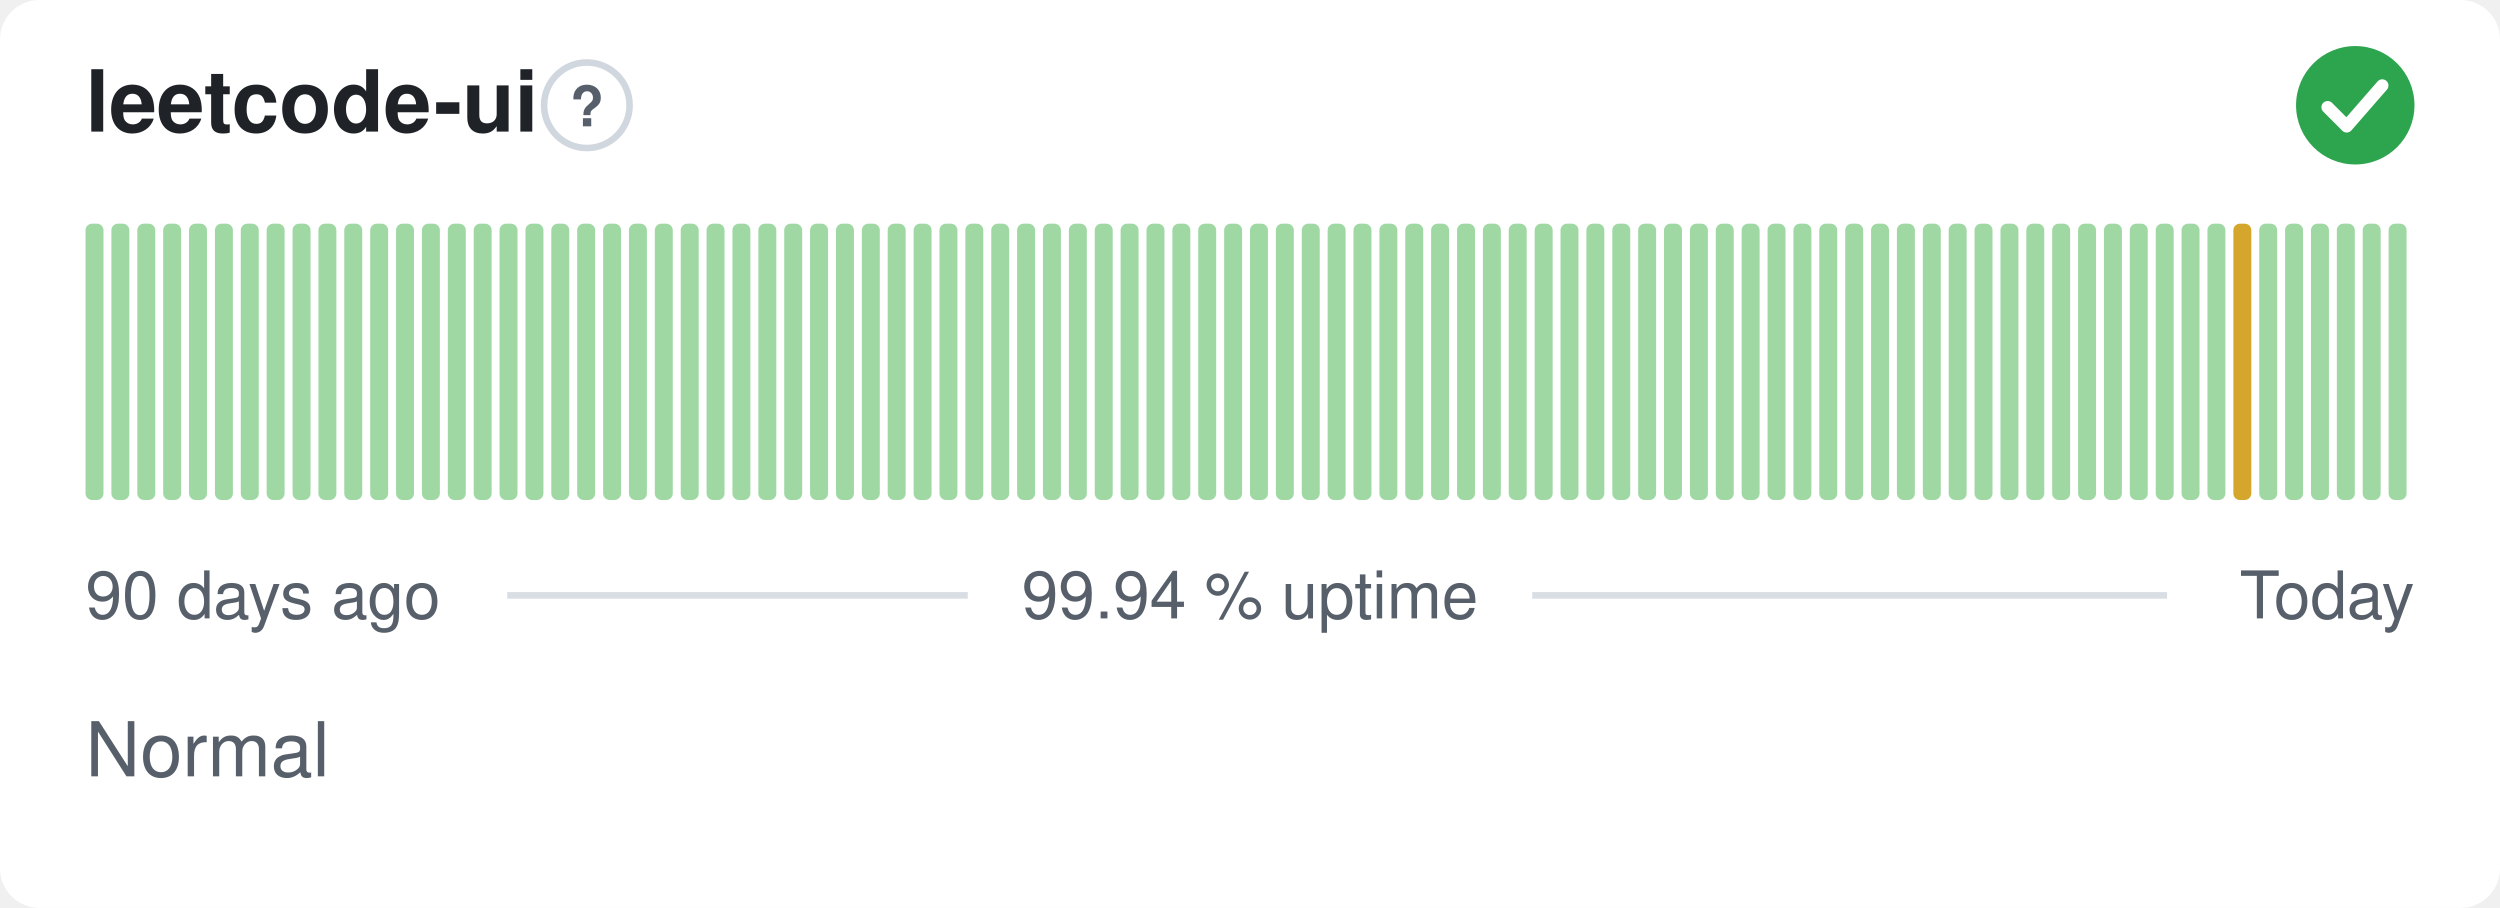
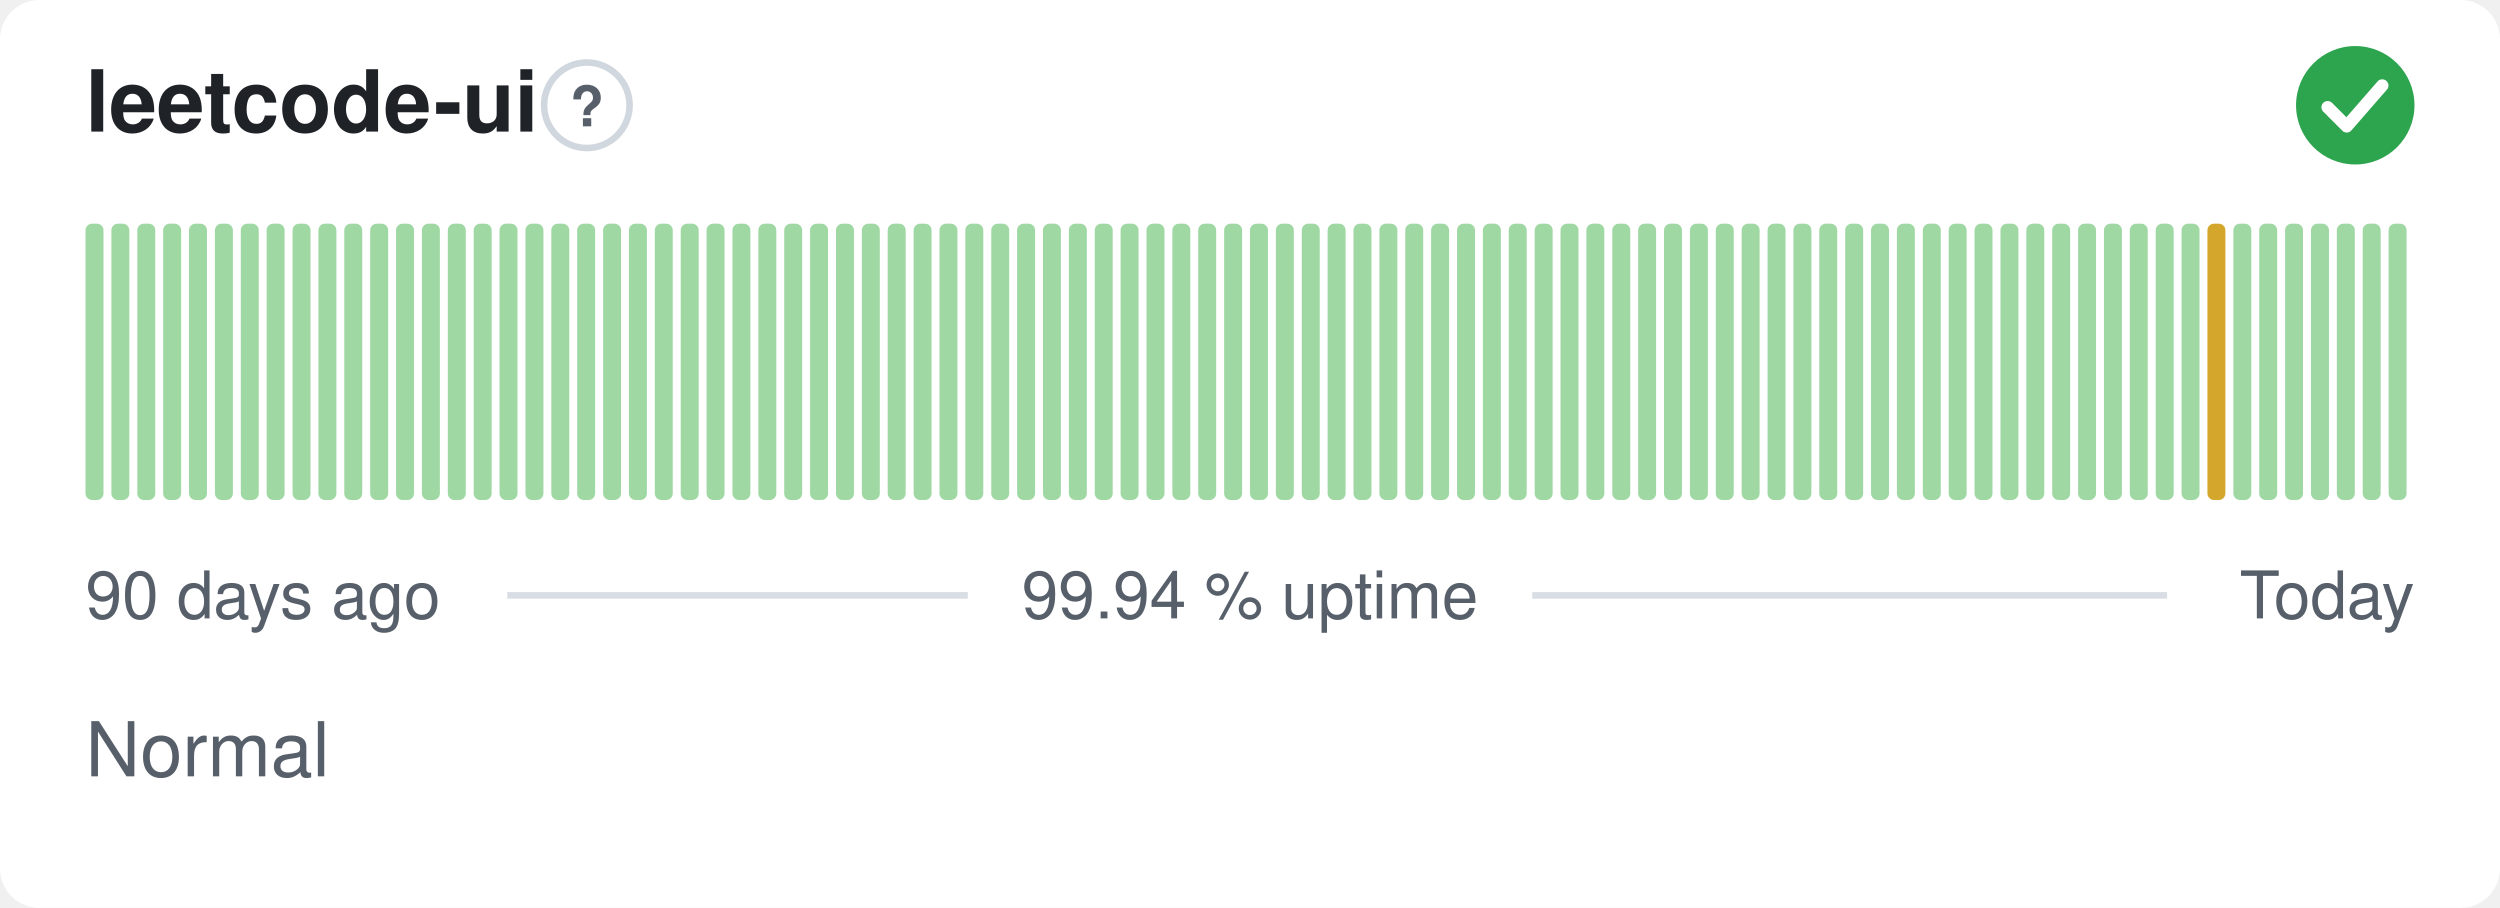
<svg xmlns="http://www.w3.org/2000/svg" width="380" height="138" viewBox="0 0 380 138" role="img" aria-label="leetcode-ui: Normal, 99.94 % uptime over the last 90 days" font-family="-apple-system,BlinkMacSystemFont,'Segoe UI',Helvetica,Arial,sans-serif">
  <style>
    @media (prefers-color-scheme: dark) {
      .bg { fill: #0d1117 }
      .title { fill: #e6edf3 }
      .muted { fill: #8b949e }
      .hint { stroke: #30363d }
      .rule { stroke: #30363d }
      .nodata { fill: #21262d }
    }
  </style>
  <rect class="bg" width="380" height="138" rx="6" fill="#ffffff" />
  <text class="title" x="13" y="20" font-size="13" font-weight="600" fill="#1f2328">leetcode-ui</text>
  <circle class="hint" cx="89.2" cy="16" r="6.5" fill="none" stroke="#d0d7de" stroke-width="1" />
  <text class="muted" x="89.2" y="19.2" text-anchor="middle" font-size="8.5" font-weight="700" fill="#57606a">?</text>
  <circle cx="358" cy="16" r="9" fill="#2da44e" />
  <path d="M353.80 16.30l2.90 2.90 5.40 -6.20" fill="none" stroke="#fff" stroke-width="1.89" stroke-linecap="round" stroke-linejoin="round" />
  <rect x="13.00" y="34.00" width="2.73" height="42.00" rx="1" fill="#9fd8a3" />
  <rect x="16.93" y="34.00" width="2.73" height="42.00" rx="1" fill="#9fd8a3" />
  <rect x="20.87" y="34.00" width="2.73" height="42.00" rx="1" fill="#9fd8a3" />
  <rect x="24.80" y="34.00" width="2.73" height="42.00" rx="1" fill="#9fd8a3" />
  <rect x="28.73" y="34.00" width="2.73" height="42.00" rx="1" fill="#9fd8a3" />
  <rect x="32.67" y="34.00" width="2.73" height="42.00" rx="1" fill="#9fd8a3" />
  <rect x="36.60" y="34.00" width="2.73" height="42.00" rx="1" fill="#9fd8a3" />
  <rect x="40.53" y="34.00" width="2.73" height="42.00" rx="1" fill="#9fd8a3" />
  <rect x="44.47" y="34.00" width="2.73" height="42.00" rx="1" fill="#9fd8a3" />
  <rect x="48.40" y="34.00" width="2.73" height="42.00" rx="1" fill="#9fd8a3" />
  <rect x="52.33" y="34.00" width="2.73" height="42.00" rx="1" fill="#9fd8a3" />
  <rect x="56.27" y="34.00" width="2.73" height="42.00" rx="1" fill="#9fd8a3" />
  <rect x="60.20" y="34.00" width="2.73" height="42.00" rx="1" fill="#9fd8a3" />
  <rect x="64.13" y="34.00" width="2.73" height="42.00" rx="1" fill="#9fd8a3" />
  <rect x="68.07" y="34.00" width="2.73" height="42.00" rx="1" fill="#9fd8a3" />
  <rect x="72.00" y="34.00" width="2.73" height="42.00" rx="1" fill="#9fd8a3" />
  <rect x="75.93" y="34.00" width="2.73" height="42.00" rx="1" fill="#9fd8a3" />
  <rect x="79.87" y="34.00" width="2.73" height="42.00" rx="1" fill="#9fd8a3" />
  <rect x="83.80" y="34.00" width="2.73" height="42.00" rx="1" fill="#9fd8a3" />
  <rect x="87.73" y="34.00" width="2.73" height="42.00" rx="1" fill="#9fd8a3" />
  <rect x="91.67" y="34.00" width="2.73" height="42.00" rx="1" fill="#9fd8a3" />
  <rect x="95.60" y="34.00" width="2.73" height="42.00" rx="1" fill="#9fd8a3" />
  <rect x="99.53" y="34.00" width="2.73" height="42.00" rx="1" fill="#9fd8a3" />
  <rect x="103.47" y="34.00" width="2.73" height="42.00" rx="1" fill="#9fd8a3" />
  <rect x="107.40" y="34.00" width="2.73" height="42.00" rx="1" fill="#9fd8a3" />
  <rect x="111.33" y="34.00" width="2.73" height="42.00" rx="1" fill="#9fd8a3" />
  <rect x="115.27" y="34.00" width="2.73" height="42.00" rx="1" fill="#9fd8a3" />
  <rect x="119.20" y="34.00" width="2.73" height="42.00" rx="1" fill="#9fd8a3" />
  <rect x="123.13" y="34.00" width="2.73" height="42.00" rx="1" fill="#9fd8a3" />
  <rect x="127.07" y="34.00" width="2.73" height="42.00" rx="1" fill="#9fd8a3" />
  <rect x="131.00" y="34.00" width="2.73" height="42.00" rx="1" fill="#9fd8a3" />
  <rect x="134.93" y="34.00" width="2.73" height="42.00" rx="1" fill="#9fd8a3" />
  <rect x="138.87" y="34.00" width="2.73" height="42.00" rx="1" fill="#9fd8a3" />
  <rect x="142.80" y="34.00" width="2.73" height="42.00" rx="1" fill="#9fd8a3" />
  <rect x="146.73" y="34.00" width="2.73" height="42.00" rx="1" fill="#9fd8a3" />
  <rect x="150.67" y="34.00" width="2.73" height="42.00" rx="1" fill="#9fd8a3" />
  <rect x="154.60" y="34.00" width="2.73" height="42.00" rx="1" fill="#9fd8a3" />
  <rect x="158.53" y="34.00" width="2.73" height="42.00" rx="1" fill="#9fd8a3" />
  <rect x="162.47" y="34.00" width="2.73" height="42.00" rx="1" fill="#9fd8a3" />
  <rect x="166.40" y="34.00" width="2.73" height="42.00" rx="1" fill="#9fd8a3" />
  <rect x="170.33" y="34.00" width="2.73" height="42.00" rx="1" fill="#9fd8a3" />
  <rect x="174.27" y="34.00" width="2.73" height="42.00" rx="1" fill="#9fd8a3" />
  <rect x="178.20" y="34.00" width="2.73" height="42.00" rx="1" fill="#9fd8a3" />
  <rect x="182.13" y="34.00" width="2.73" height="42.00" rx="1" fill="#9fd8a3" />
  <rect x="186.07" y="34.00" width="2.73" height="42.00" rx="1" fill="#9fd8a3" />
  <rect x="190.00" y="34.00" width="2.73" height="42.00" rx="1" fill="#9fd8a3" />
  <rect x="193.93" y="34.00" width="2.73" height="42.00" rx="1" fill="#9fd8a3" />
  <rect x="197.87" y="34.00" width="2.73" height="42.00" rx="1" fill="#9fd8a3" />
  <rect x="201.80" y="34.00" width="2.73" height="42.00" rx="1" fill="#9fd8a3" />
  <rect x="205.73" y="34.00" width="2.73" height="42.00" rx="1" fill="#9fd8a3" />
  <rect x="209.67" y="34.00" width="2.73" height="42.00" rx="1" fill="#9fd8a3" />
  <rect x="213.60" y="34.00" width="2.73" height="42.00" rx="1" fill="#9fd8a3" />
  <rect x="217.53" y="34.00" width="2.73" height="42.00" rx="1" fill="#9fd8a3" />
  <rect x="221.47" y="34.00" width="2.73" height="42.00" rx="1" fill="#9fd8a3" />
  <rect x="225.40" y="34.00" width="2.73" height="42.00" rx="1" fill="#9fd8a3" />
  <rect x="229.33" y="34.00" width="2.73" height="42.00" rx="1" fill="#9fd8a3" />
  <rect x="233.27" y="34.00" width="2.73" height="42.00" rx="1" fill="#9fd8a3" />
  <rect x="237.20" y="34.00" width="2.73" height="42.00" rx="1" fill="#9fd8a3" />
  <rect x="241.13" y="34.00" width="2.73" height="42.00" rx="1" fill="#9fd8a3" />
  <rect x="245.07" y="34.00" width="2.73" height="42.00" rx="1" fill="#9fd8a3" />
  <rect x="249.00" y="34.00" width="2.73" height="42.00" rx="1" fill="#9fd8a3" />
  <rect x="252.93" y="34.00" width="2.73" height="42.00" rx="1" fill="#9fd8a3" />
  <rect x="256.87" y="34.00" width="2.73" height="42.00" rx="1" fill="#9fd8a3" />
  <rect x="260.80" y="34.00" width="2.73" height="42.00" rx="1" fill="#9fd8a3" />
  <rect x="264.73" y="34.00" width="2.73" height="42.00" rx="1" fill="#9fd8a3" />
  <rect x="268.67" y="34.00" width="2.73" height="42.00" rx="1" fill="#9fd8a3" />
  <rect x="272.60" y="34.00" width="2.73" height="42.00" rx="1" fill="#9fd8a3" />
  <rect x="276.53" y="34.00" width="2.73" height="42.00" rx="1" fill="#9fd8a3" />
  <rect x="280.47" y="34.00" width="2.73" height="42.00" rx="1" fill="#9fd8a3" />
  <rect x="284.40" y="34.00" width="2.73" height="42.00" rx="1" fill="#9fd8a3" />
  <rect x="288.33" y="34.00" width="2.73" height="42.00" rx="1" fill="#9fd8a3" />
  <rect x="292.27" y="34.00" width="2.73" height="42.00" rx="1" fill="#9fd8a3" />
  <rect x="296.20" y="34.00" width="2.73" height="42.00" rx="1" fill="#9fd8a3" />
  <rect x="300.13" y="34.00" width="2.73" height="42.00" rx="1" fill="#9fd8a3" />
  <rect x="304.07" y="34.00" width="2.73" height="42.00" rx="1" fill="#9fd8a3" />
  <rect x="308.00" y="34.00" width="2.73" height="42.00" rx="1" fill="#9fd8a3" />
  <rect x="311.93" y="34.00" width="2.73" height="42.00" rx="1" fill="#9fd8a3" />
  <rect x="315.87" y="34.00" width="2.73" height="42.00" rx="1" fill="#9fd8a3" />
  <rect x="319.80" y="34.00" width="2.73" height="42.00" rx="1" fill="#9fd8a3" />
  <rect x="323.73" y="34.00" width="2.73" height="42.00" rx="1" fill="#9fd8a3" />
  <rect x="327.67" y="34.00" width="2.73" height="42.00" rx="1" fill="#9fd8a3" />
  <rect x="331.60" y="34.00" width="2.73" height="42.00" rx="1" fill="#9fd8a3" />
-   <rect x="335.53" y="34.00" width="2.73" height="42.00" rx="1" fill="#9fd8a3" />
-   <rect x="339.47" y="34.00" width="2.73" height="42.00" rx="1" fill="#d4a72c" />
+   <rect x="335.53" y="34.00" width="2.73" height="42.00" rx="1" fill="#d4a72c" />
+   <rect x="339.47" y="34.00" width="2.73" height="42.00" rx="1" fill="#9fd8a3" />
  <rect x="343.40" y="34.00" width="2.73" height="42.00" rx="1" fill="#9fd8a3" />
  <rect x="347.33" y="34.00" width="2.73" height="42.00" rx="1" fill="#9fd8a3" />
  <rect x="351.27" y="34.00" width="2.73" height="42.00" rx="1" fill="#9fd8a3" />
  <rect x="355.20" y="34.00" width="2.73" height="42.00" rx="1" fill="#9fd8a3" />
  <rect x="359.13" y="34.00" width="2.73" height="42.00" rx="1" fill="#9fd8a3" />
  <rect x="363.07" y="34.00" width="2.73" height="42.00" rx="1" fill="#9fd8a3" />
  <text class="muted" x="13" y="94" font-size="10" fill="#57606a">90 days ago</text>
  <text class="muted" x="190" y="94" text-anchor="middle" font-size="10" fill="#57606a">99.94 % uptime</text>
  <text class="muted" x="367" y="94" text-anchor="end" font-size="10" fill="#57606a">Today</text>
  <line class="rule" x1="77.1" y1="90.5" x2="147.1" y2="90.5" stroke="#d8dee4" stroke-width="1" />
  <line class="rule" x1="232.9" y1="90.5" x2="329.4" y2="90.5" stroke="#d8dee4" stroke-width="1" />
  <text class="muted" x="13" y="118" font-size="11.5" fill="#57606a">Normal</text>
</svg>
